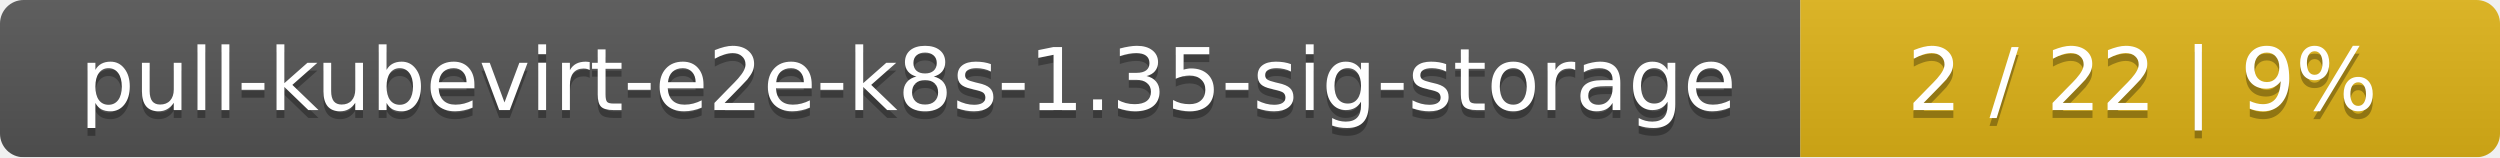
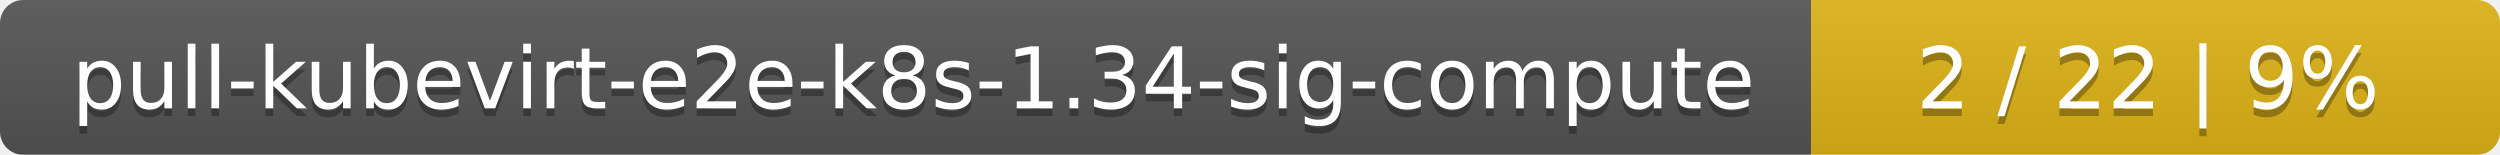
- <svg xmlns="http://www.w3.org/2000/svg" width="318" height="20">
+ <svg xmlns="http://www.w3.org/2000/svg" width="323" height="20">
  <linearGradient id="smooth" x2="0" y2="100%">
    <stop offset="0" stop-color="#bbb" stop-opacity=".1" />
    <stop offset="1" stop-opacity=".1" />
  </linearGradient>
  <mask id="round">
-     <rect width="318" height="20" rx="3" fill="#fff" />
+     <rect width="323" height="20" rx="3" fill="#fff" />
  </mask>
  <g mask="url(#round)">
-     <rect width="229" height="20" fill="#555" />
-     <rect x="229" width="89" height="20" fill="#dfb317" />
-     <rect width="318" height="20" fill="url(#smooth)" />
+     <rect width="234" height="20" fill="#555" />
+     <rect x="234" width="89" height="20" fill="#dfb317" />
+     <rect width="323" height="20" fill="url(#smooth)" />
  </g>
  <g fill="#fff" text-anchor="middle" font-family="DejaVu Sans,Verdana,Geneva,sans-serif" font-size="11">
-     <text x="115.5" y="15" fill="#010101" fill-opacity=".3">pull-kubevirt-e2e-k8s-1.35-sig-storage</text>
-     <text x="115.5" y="14">pull-kubevirt-e2e-k8s-1.35-sig-storage</text>
-     <text x="272.5" y="15" fill="#010101" fill-opacity=".3">2 / 22    |    9%</text>
-     <text x="272.5" y="14">2 / 22    |    9%</text>
+     <text x="118" y="15" fill="#010101" fill-opacity=".3">pull-kubevirt-e2e-k8s-1.34-sig-compute</text>
+     <text x="118" y="14">pull-kubevirt-e2e-k8s-1.34-sig-compute</text>
+     <text x="277.5" y="15" fill="#010101" fill-opacity=".3">2 / 22    |    9%</text>
+     <text x="277.5" y="14">2 / 22    |    9%</text>
  </g>
</svg>
